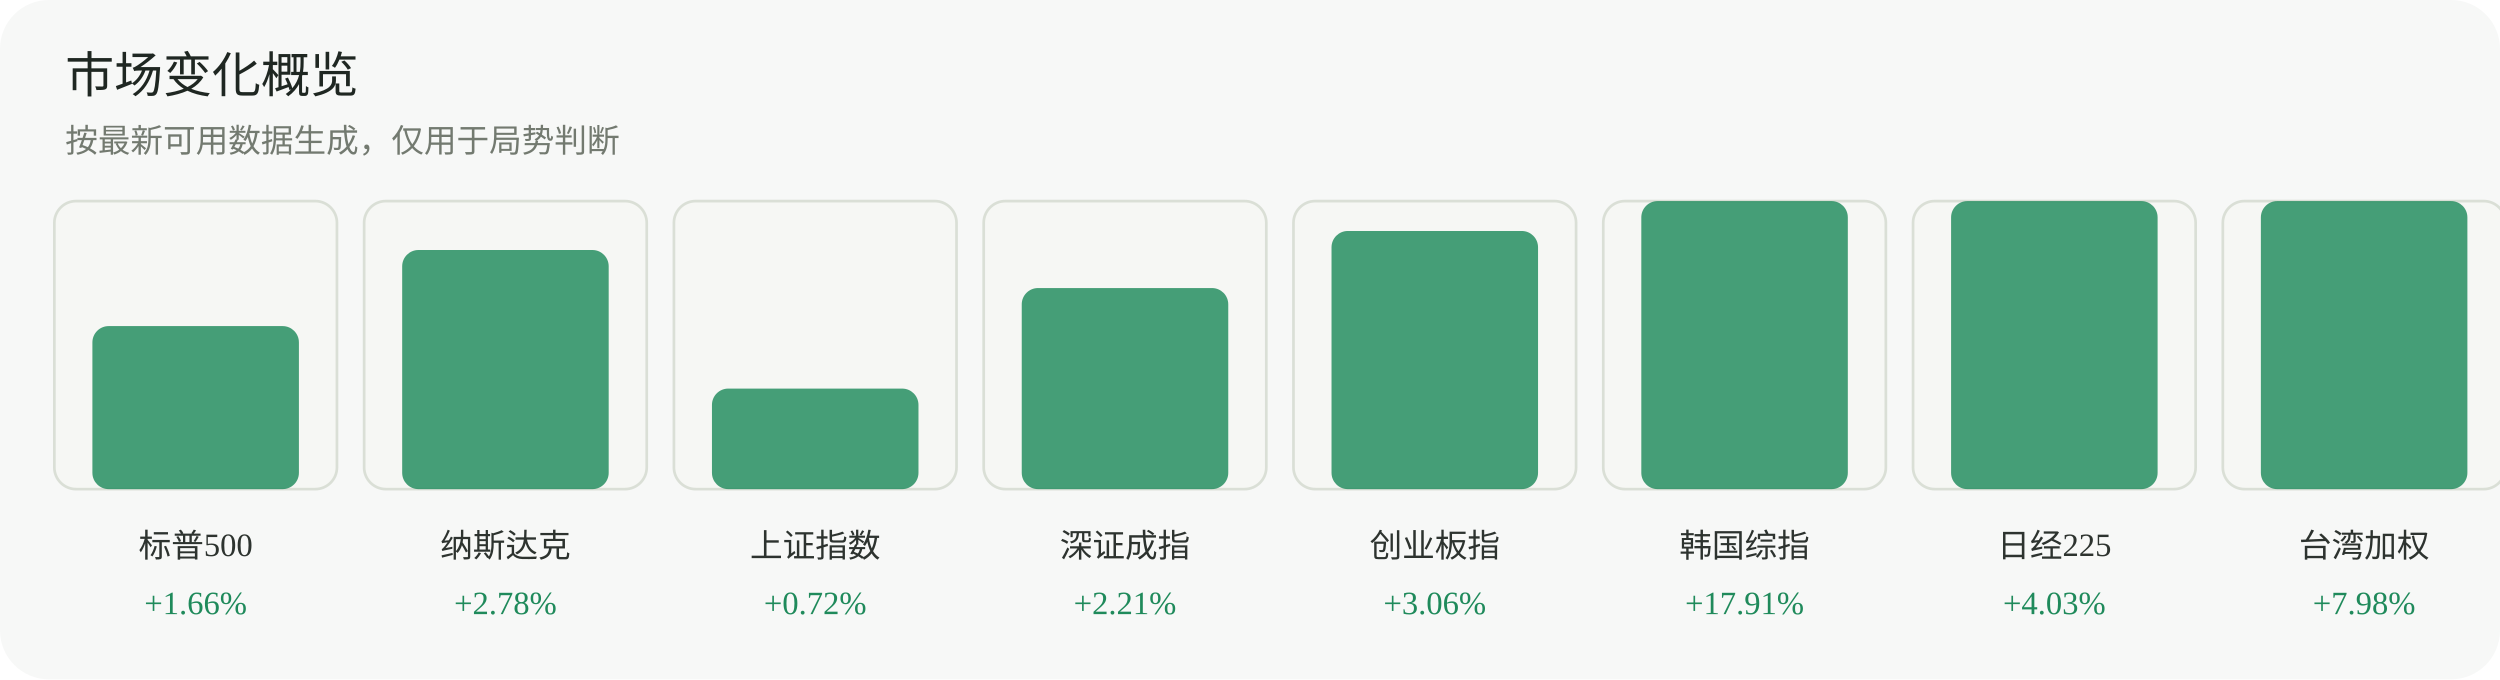
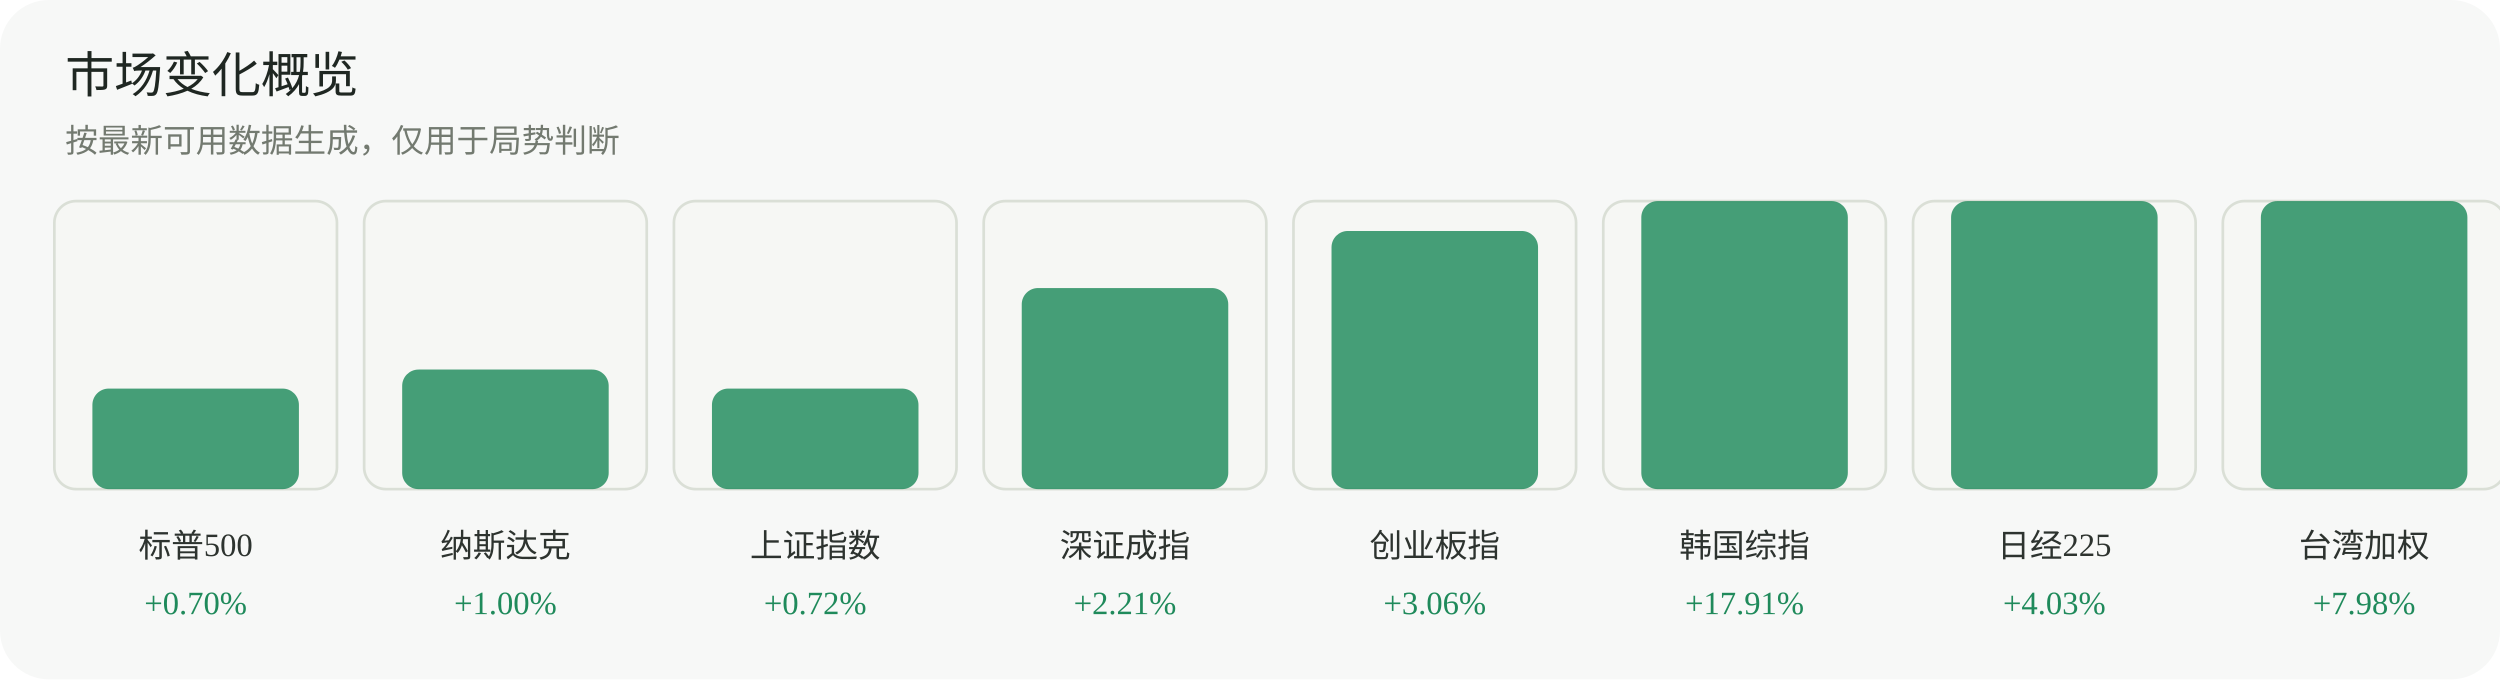
<svg xmlns="http://www.w3.org/2000/svg" width="920" height="250" viewBox="0 0 920 250" role="img" aria-label="市场变化概览">
  <rect width="920" height="250" rx="18" fill="#f7f8f7" />
  <text x="24" y="34" font-family="Inter, 'Segoe UI', sans-serif" font-size="18" fill="#1f2722">市场变化概览</text>
  <text x="24" y="56" font-family="Inter, 'Segoe UI', sans-serif" font-size="12" fill="#737a70">按最新可用数据生成，仅用于局势判断</text>
  <g>
    <rect x="20" y="74" width="104" height="106" rx="8" fill="#f6f7f4" stroke="#dadfd6" />
-     <rect x="34" y="120" width="76" height="60" rx="6" fill="#1f8a5b" opacity="0.82" />
+     <rect x="34" y="143" width="76" height="37" rx="6" fill="#1f8a5b" opacity="0.82" />
    <text x="72.0" y="205" text-anchor="middle" font-size="12" fill="#2d332f">标普500</text>
-     <text x="72.0" y="226" text-anchor="middle" font-size="12" fill="#1f8a5b">+1.66%</text>
+     <text x="72.0" y="226" text-anchor="middle" font-size="12" fill="#1f8a5b">+0.70%</text>
  </g>
  <g>
    <rect x="134" y="74" width="104" height="106" rx="8" fill="#f6f7f4" stroke="#dadfd6" />
-     <rect x="148" y="92" width="76" height="88" rx="6" fill="#1f8a5b" opacity="0.82" />
+     <rect x="148" y="136" width="76" height="44" rx="6" fill="#1f8a5b" opacity="0.82" />
    <text x="186.0" y="205" text-anchor="middle" font-size="12" fill="#2d332f">纳斯达克</text>
-     <text x="186.0" y="226" text-anchor="middle" font-size="12" fill="#1f8a5b">+2.78%</text>
+     <text x="186.0" y="226" text-anchor="middle" font-size="12" fill="#1f8a5b">+1.00%</text>
  </g>
  <g>
    <rect x="248" y="74" width="104" height="106" rx="8" fill="#f6f7f4" stroke="#dadfd6" />
    <rect x="262" y="143" width="76" height="37" rx="6" fill="#1f8a5b" opacity="0.82" />
    <text x="300.0" y="205" text-anchor="middle" font-size="12" fill="#2d332f">上证指数</text>
    <text x="300.0" y="226" text-anchor="middle" font-size="12" fill="#1f8a5b">+0.72%</text>
  </g>
  <g>
    <rect x="362" y="74" width="104" height="106" rx="8" fill="#f6f7f4" stroke="#dadfd6" />
    <rect x="376" y="106" width="76" height="74" rx="6" fill="#1f8a5b" opacity="0.82" />
    <text x="414.0" y="205" text-anchor="middle" font-size="12" fill="#2d332f">深证成指</text>
    <text x="414.0" y="226" text-anchor="middle" font-size="12" fill="#1f8a5b">+2.21%</text>
  </g>
  <g>
    <rect x="476" y="74" width="104" height="106" rx="8" fill="#f6f7f4" stroke="#dadfd6" />
    <rect x="490" y="85" width="76" height="95" rx="6" fill="#1f8a5b" opacity="0.82" />
    <text x="528.0" y="205" text-anchor="middle" font-size="12" fill="#2d332f">创业板指</text>
    <text x="528.0" y="226" text-anchor="middle" font-size="12" fill="#1f8a5b">+3.06%</text>
  </g>
  <g>
    <rect x="590" y="74" width="104" height="106" rx="8" fill="#f6f7f4" stroke="#dadfd6" />
    <rect x="604" y="74" width="76" height="106" rx="6" fill="#1f8a5b" opacity="0.82" />
    <text x="642.0" y="205" text-anchor="middle" font-size="12" fill="#2d332f">韩国综指</text>
    <text x="642.0" y="226" text-anchor="middle" font-size="12" fill="#1f8a5b">+17.91%</text>
  </g>
  <g>
    <rect x="704" y="74" width="104" height="106" rx="8" fill="#f6f7f4" stroke="#dadfd6" />
    <rect x="718" y="74" width="76" height="106" rx="6" fill="#1f8a5b" opacity="0.82" />
    <text x="756.0" y="205" text-anchor="middle" font-size="12" fill="#2d332f">日经225</text>
    <text x="756.0" y="226" text-anchor="middle" font-size="12" fill="#1f8a5b">+4.03%</text>
  </g>
  <g>
    <rect x="818" y="74" width="104" height="106" rx="8" fill="#f6f7f4" stroke="#dadfd6" />
    <rect x="832" y="74" width="76" height="106" rx="6" fill="#1f8a5b" opacity="0.82" />
    <text x="870.0" y="205" text-anchor="middle" font-size="12" fill="#2d332f">台湾加权</text>
    <text x="870.0" y="226" text-anchor="middle" font-size="12" fill="#1f8a5b">+7.98%</text>
  </g>
</svg>
